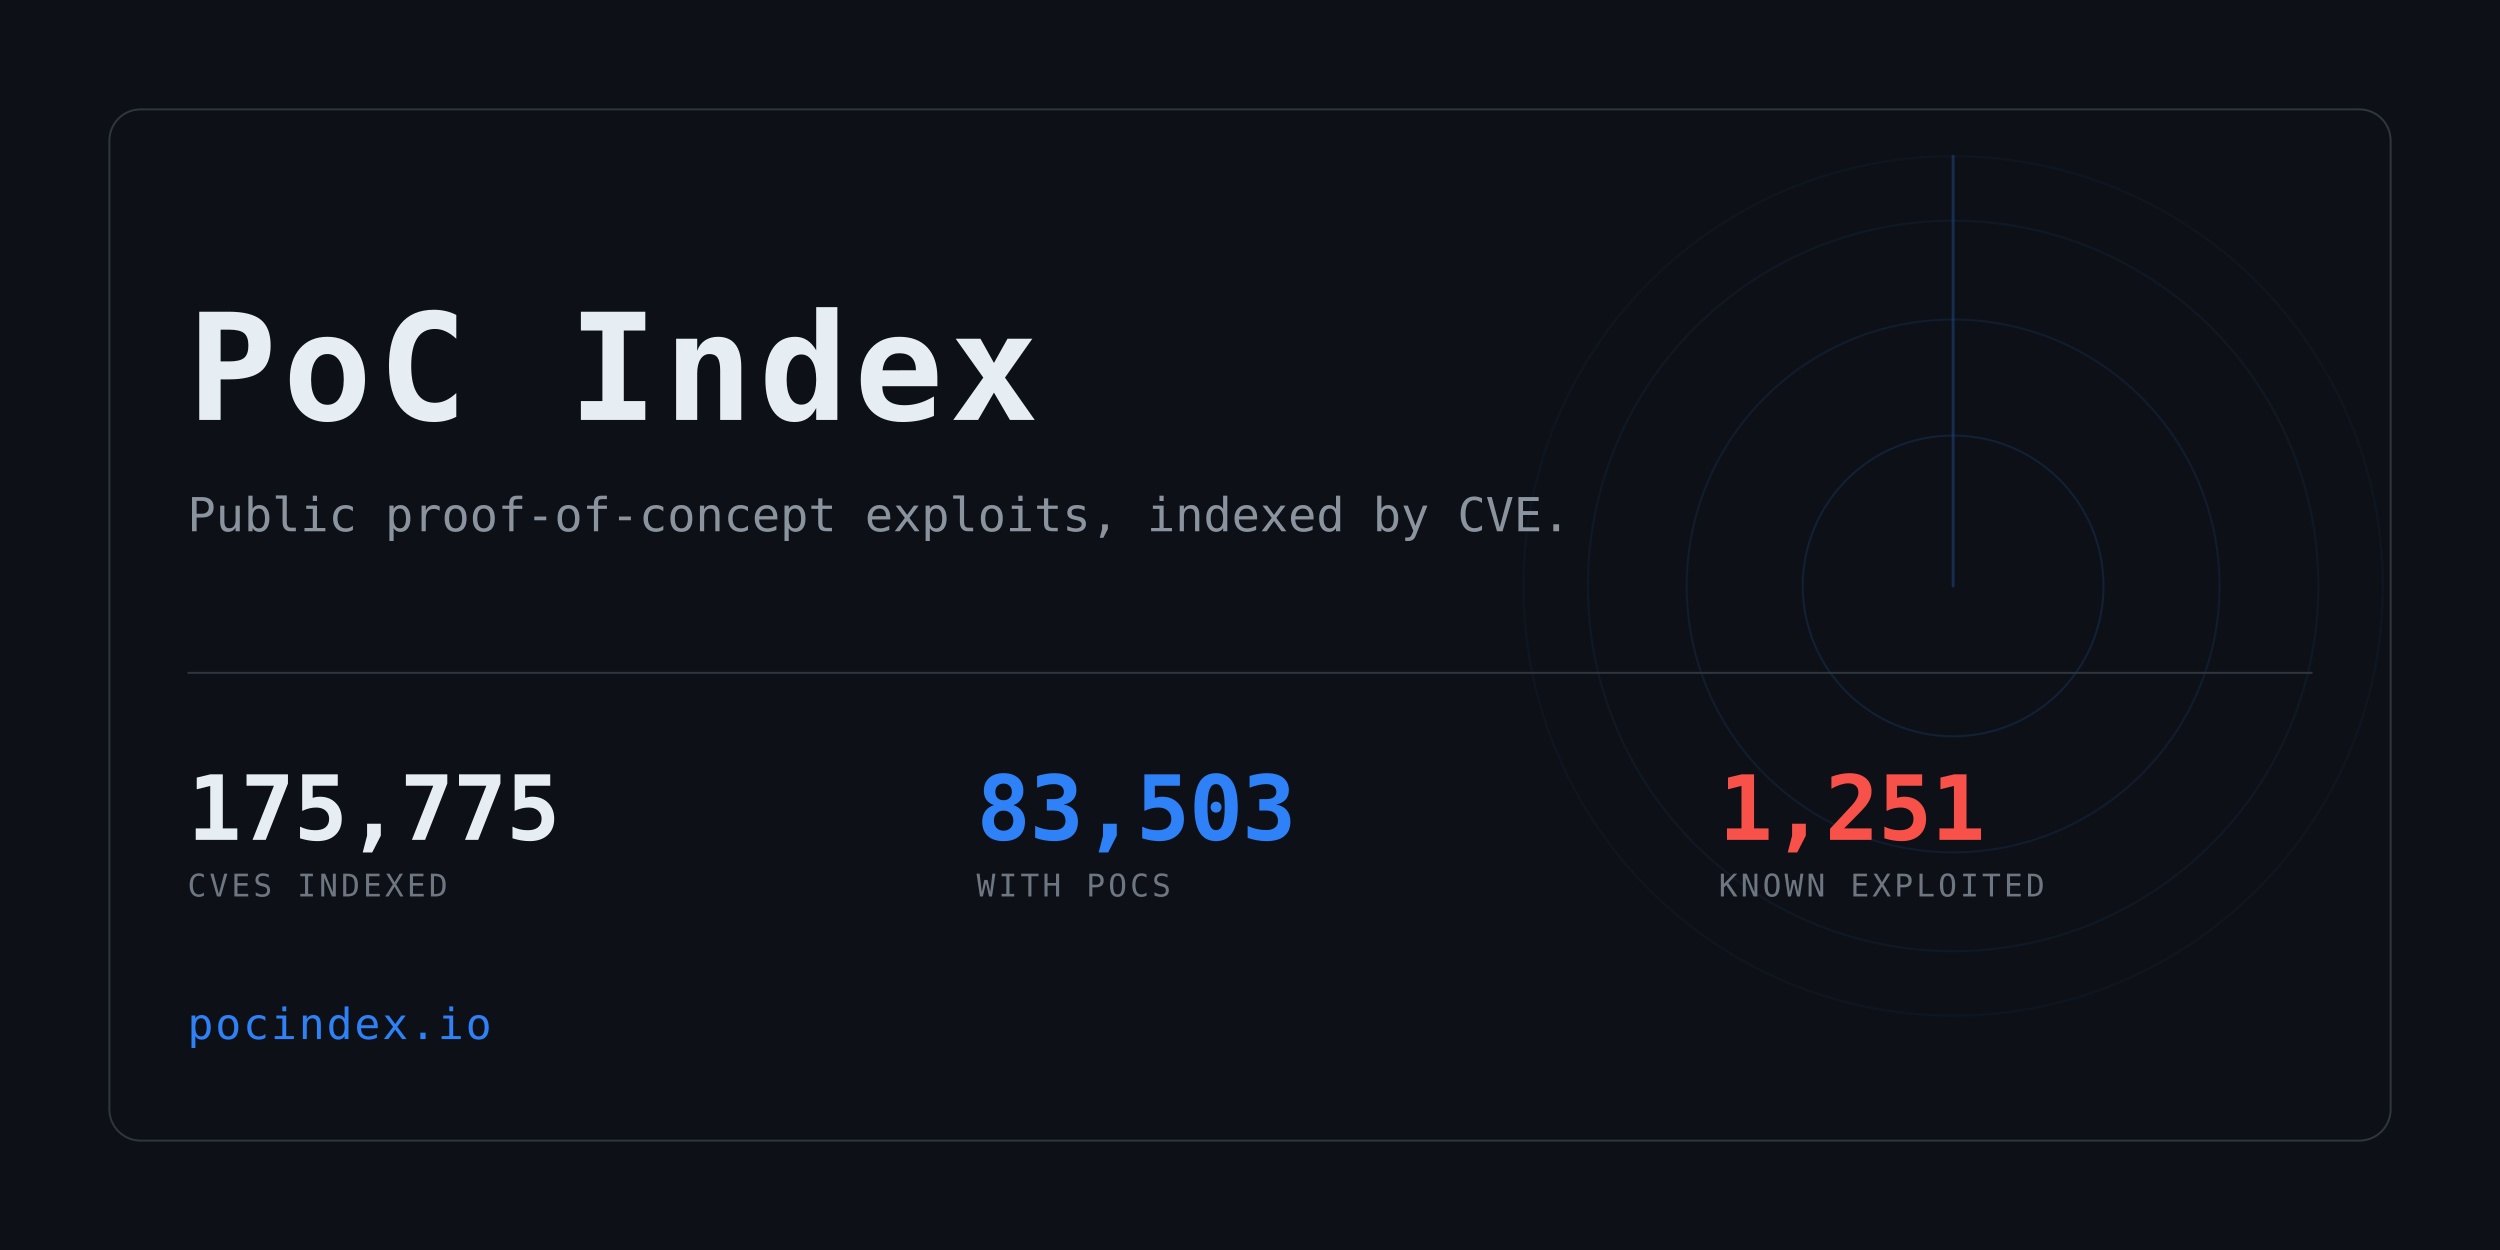
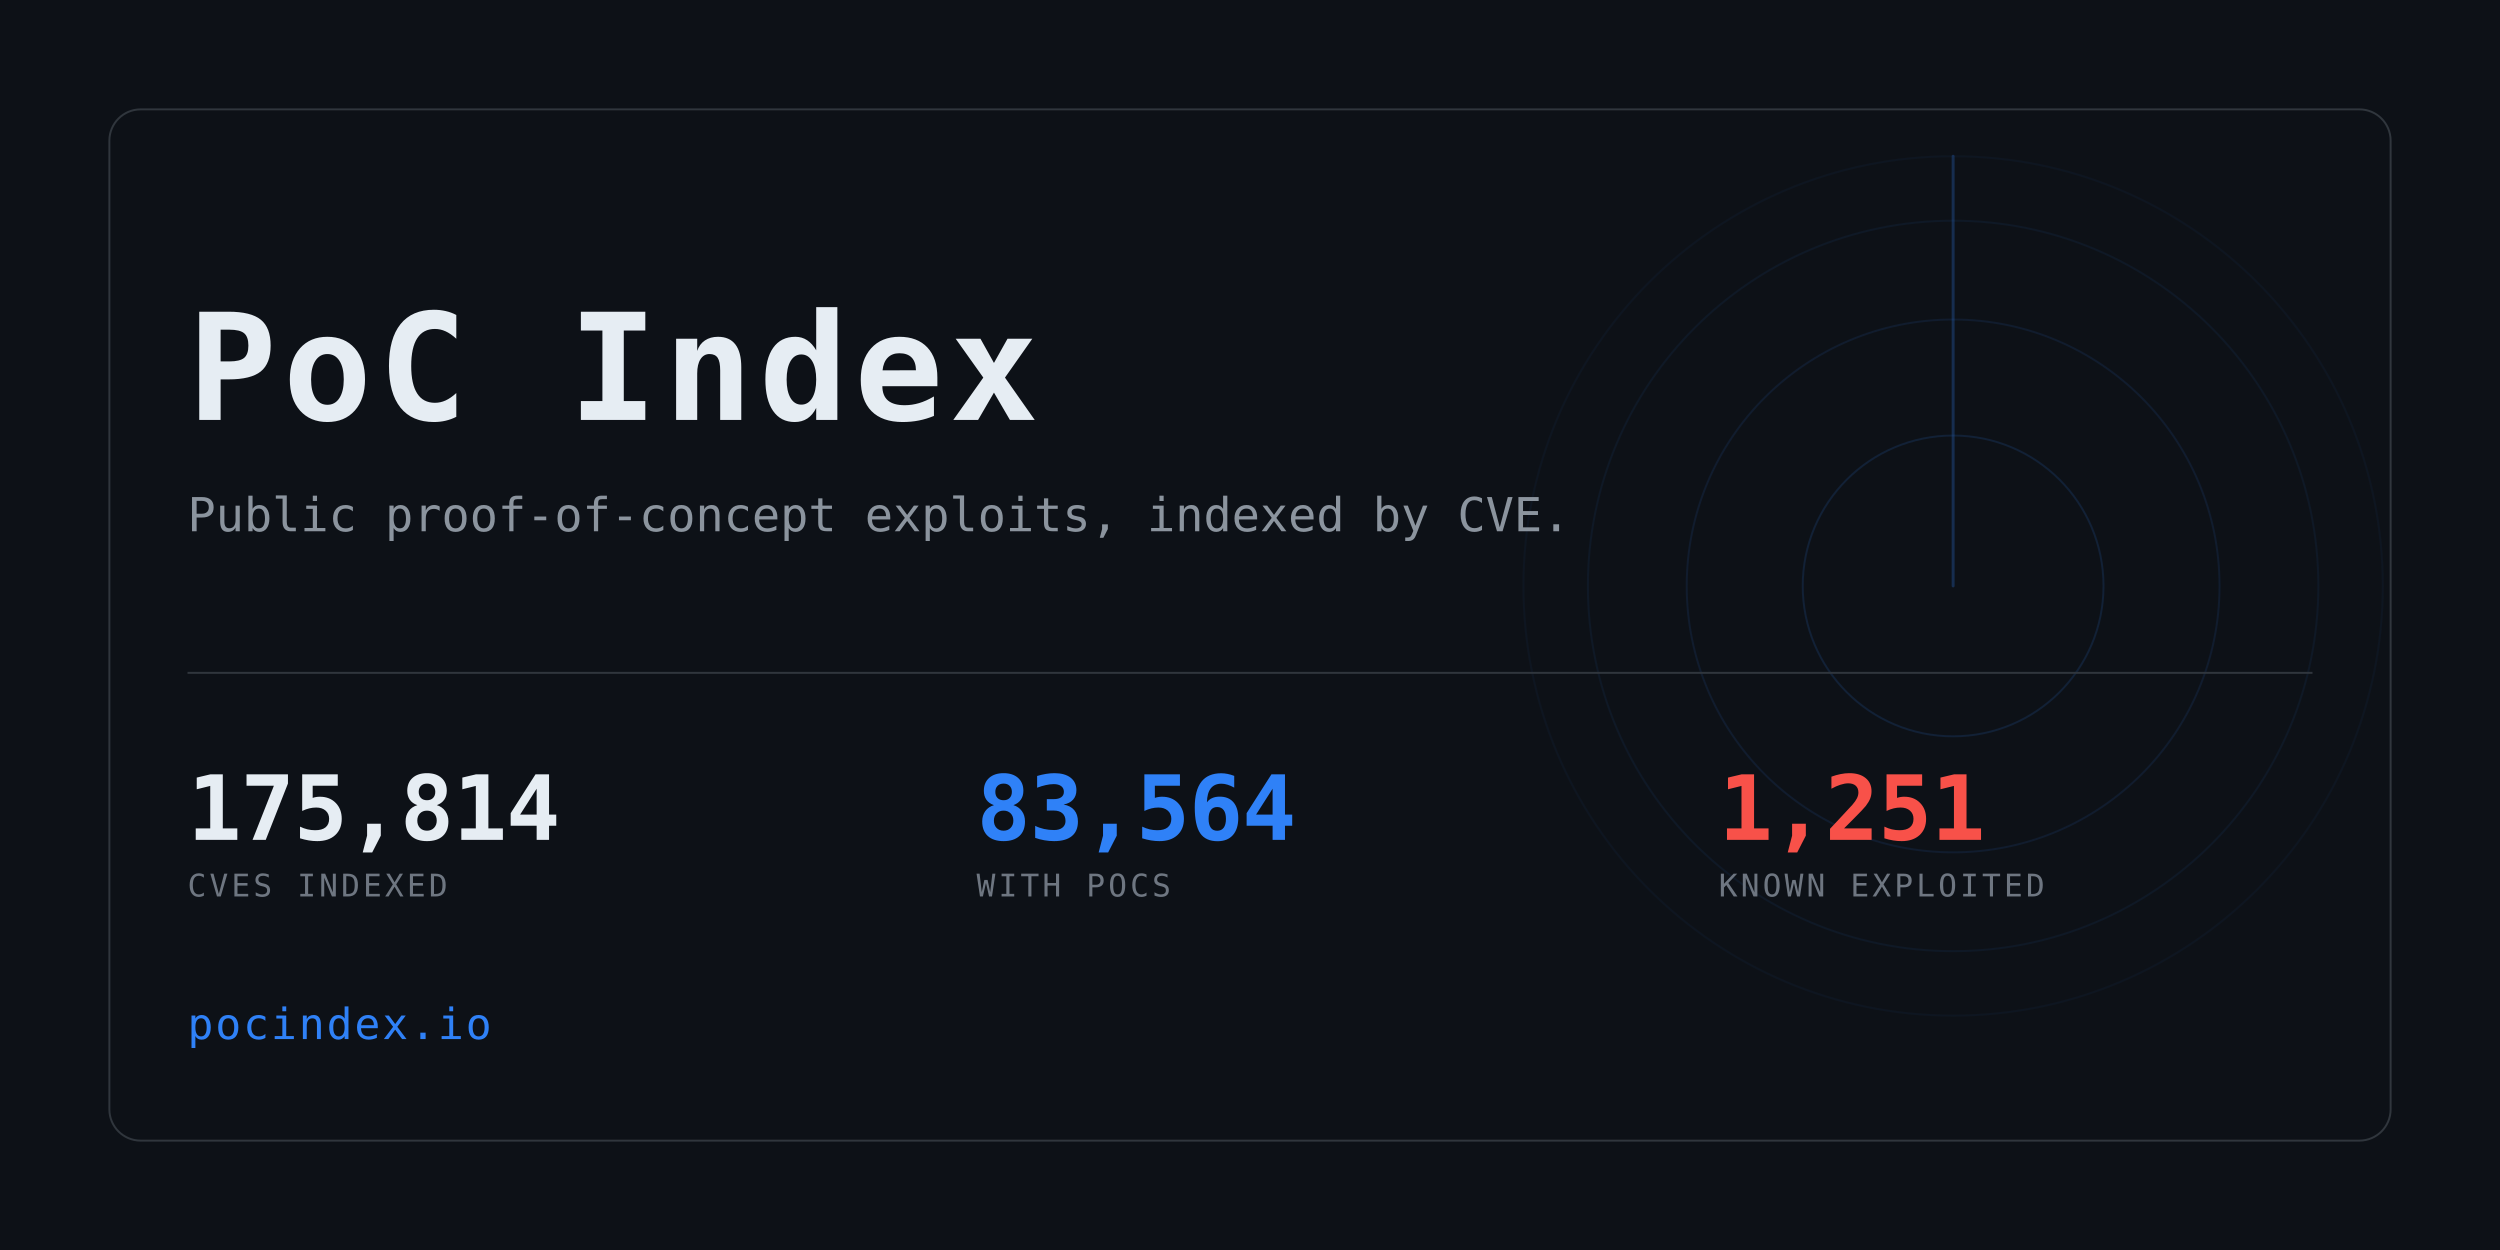
<svg xmlns="http://www.w3.org/2000/svg" width="1280" height="640" viewBox="0 0 1280 640" role="img" aria-label="PoC Index">
  <clipPath id="card">
    <rect x="56" y="56" width="1168" height="528" rx="16" />
  </clipPath>
  <rect width="1280" height="640" fill="#0d1117" />
  <g clip-path="url(#card)" opacity="0.6">
    <g>
      <circle cx="1000" cy="300" r="77.0" fill="none" stroke="#2f81f7" stroke-width="1" opacity="0.234" />
      <circle cx="1000" cy="300" r="136.4" fill="none" stroke="#2f81f7" stroke-width="1" opacity="0.169" />
      <circle cx="1000" cy="300" r="187.0" fill="none" stroke="#2f81f7" stroke-width="1" opacity="0.117" />
      <circle cx="1000" cy="300" r="220.0" fill="none" stroke="#2f81f7" stroke-width="1" opacity="0.078" />
      <line x1="1000" y1="300" x2="1000" y2="80.0" stroke="#2f81f7" stroke-width="1.5" stroke-linecap="round" opacity="0.416">
        <animateTransform attributeName="transform" type="rotate" from="0 1000 300" to="360 1000 300" dur="8s" repeatCount="indefinite" />
      </line>
    </g>
  </g>
  <rect x="56" y="56" width="1168" height="528" rx="16" fill="none" stroke="#30363d" />
  <text x="96" y="215" font-family="ui-monospace,SFMono-Regular,Menlo,Consolas,monospace" font-size="76" font-weight="700" fill="#e6edf3" letter-spacing="3">PoC Index</text>
  <text x="96" y="272" font-family="ui-monospace,SFMono-Regular,Menlo,Consolas,monospace" font-size="24" fill="#8b949e">
    Public proof-of-concept exploits, indexed by CVE.</text>
  <rect x="96" y="344" width="1088" height="1" fill="#30363d" />
-   <text x="96" y="430" font-family="ui-monospace,SFMono-Regular,Menlo,Consolas,monospace" font-size="46" font-weight="700" fill="#e6edf3" letter-spacing="-0.5">175,775</text>
+   <text x="96" y="430" font-family="ui-monospace,SFMono-Regular,Menlo,Consolas,monospace" font-size="46" font-weight="700" fill="#e6edf3" letter-spacing="-0.5">175,814</text>
  <text x="96" y="459" font-family="ui-monospace,SFMono-Regular,Menlo,Consolas,monospace" font-size="16" fill="#6e7681" letter-spacing="1.6">CVES INDEXED</text>
-   <text x="500" y="430" font-family="ui-monospace,SFMono-Regular,Menlo,Consolas,monospace" font-size="46" font-weight="700" fill="#2f81f7" letter-spacing="-0.5">83,503</text>
+   <text x="500" y="430" font-family="ui-monospace,SFMono-Regular,Menlo,Consolas,monospace" font-size="46" font-weight="700" fill="#2f81f7" letter-spacing="-0.5">83,564</text>
  <text x="500" y="459" font-family="ui-monospace,SFMono-Regular,Menlo,Consolas,monospace" font-size="16" fill="#6e7681" letter-spacing="1.6">WITH POCS</text>
  <text x="880" y="430" font-family="ui-monospace,SFMono-Regular,Menlo,Consolas,monospace" font-size="46" font-weight="700" fill="#f85149" letter-spacing="-0.5">1,251</text>
  <text x="880" y="459" font-family="ui-monospace,SFMono-Regular,Menlo,Consolas,monospace" font-size="16" fill="#6e7681" letter-spacing="1.6">KNOWN EXPLOITED</text>
  <text x="96" y="532" font-family="ui-monospace,SFMono-Regular,Menlo,Consolas,monospace" font-size="22" fill="#2f81f7" letter-spacing="1">pocindex.io</text>
</svg>
